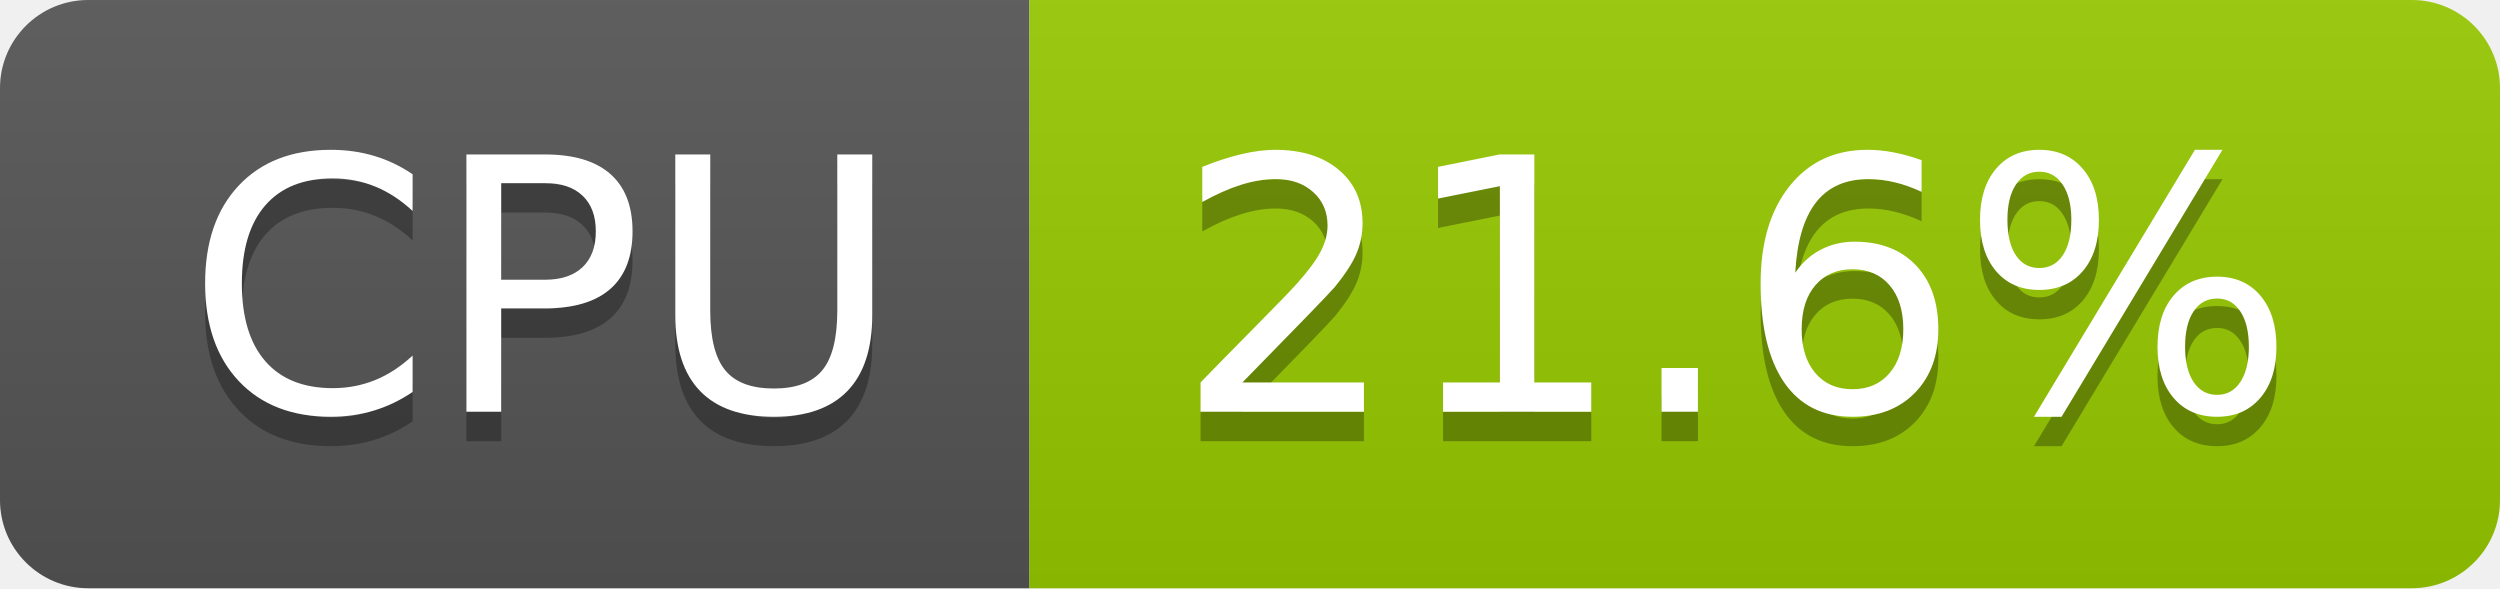
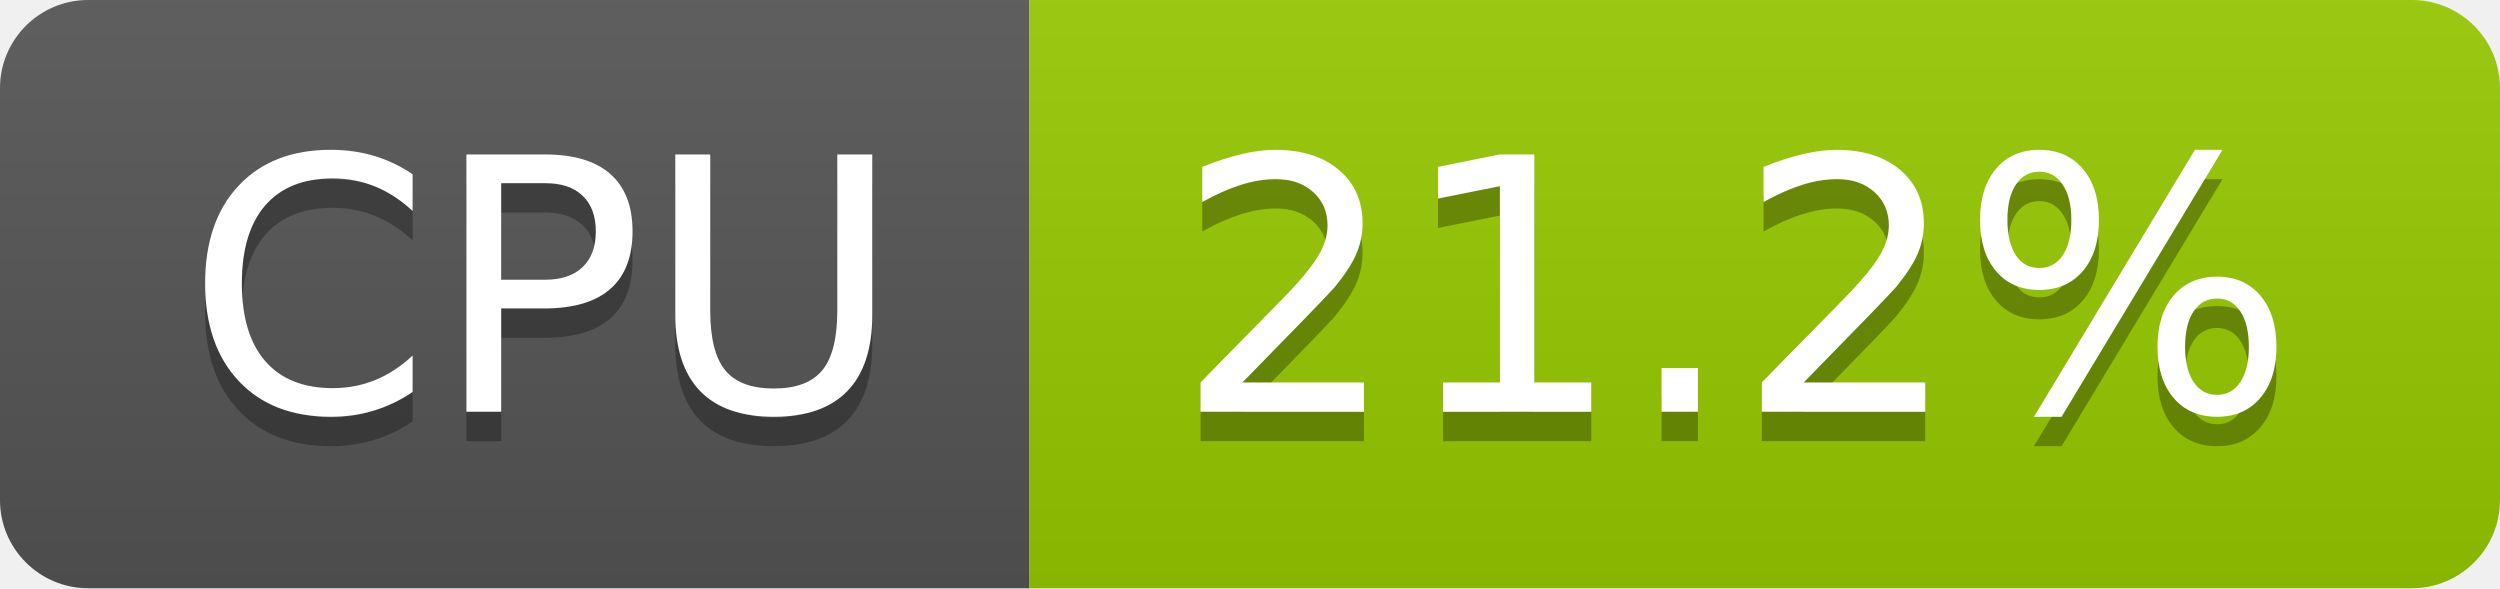
- <svg xmlns="http://www.w3.org/2000/svg" width="85" height="20" role="img" aria-label="CPU: 21.6%">
+ <svg xmlns="http://www.w3.org/2000/svg" width="85" height="20" role="img" aria-label="CPU: 21.2%">
  <linearGradient id="s" x2="0" y2="100%">
    <stop offset="0" stop-color="#bbb" stop-opacity=".1" />
    <stop offset="1" stop-opacity=".1" />
  </linearGradient>
  <clipPath id="r">
    <rect width="85" height="20" rx="3" fill="#fff" />
  </clipPath>
  <g clip-path="url(#r)">
    <rect width="35" height="20" fill="#555" />
    <rect x="35" width="50" height="20" fill="#97ca00" />
    <rect width="85" height="20" fill="url(#s)" />
  </g>
  <g fill="#fff" text-anchor="middle" font-family="Verdana,Geneva,DejaVu Sans,sans-serif" text-rendering="geometricPrecision" font-size="120">
    <text aria-hidden="true" x="185" y="150" fill="#010101" fill-opacity=".3" transform="scale(.1)" textLength="247">CPU</text>
    <text x="185" y="140" transform="scale(.1)" fill="#fff" textLength="247">CPU</text>
-     <text aria-hidden="true" x="590" y="150" fill="#010101" fill-opacity=".3" transform="scale(.1)" textLength="390">21.6%</text>
-     <text x="590" y="140" transform="scale(.1)" fill="#fff" textLength="390">21.6%</text>
+     <text aria-hidden="true" x="590" y="150" fill="#010101" fill-opacity=".3" transform="scale(.1)" textLength="390">21.2%</text>
+     <text x="590" y="140" transform="scale(.1)" fill="#fff" textLength="390">21.2%</text>
  </g>
</svg>
